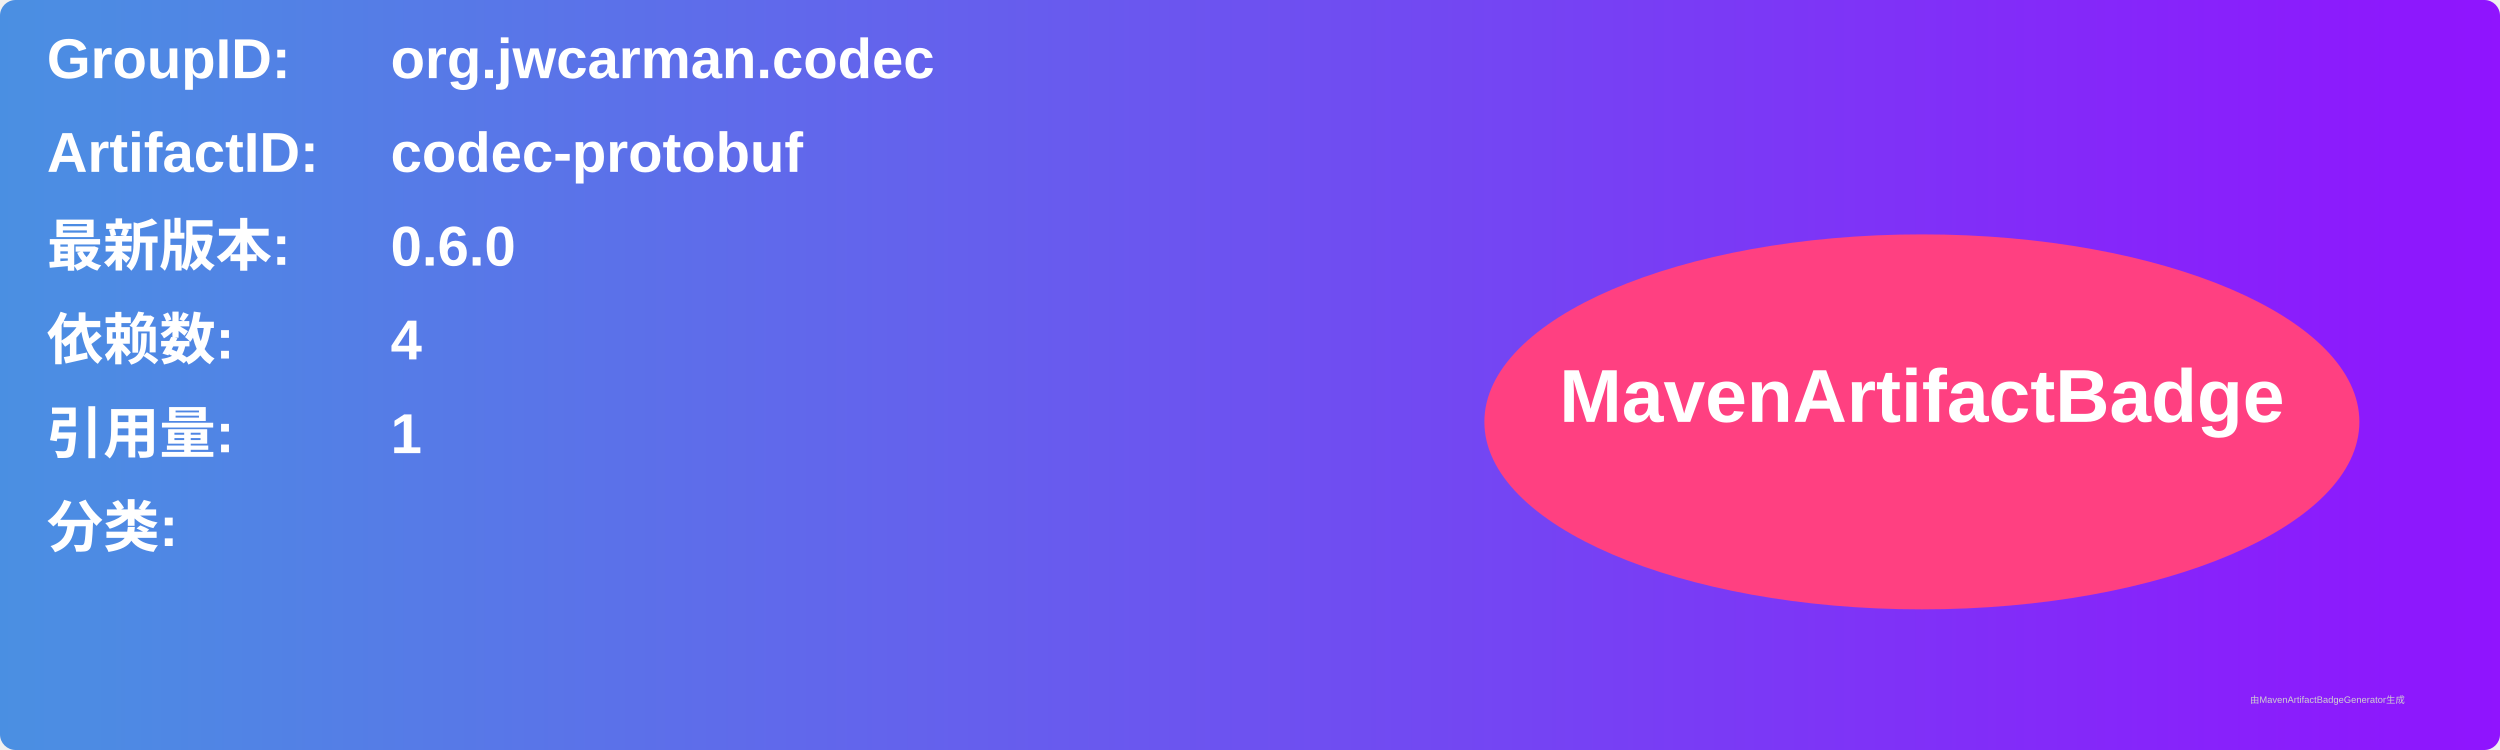
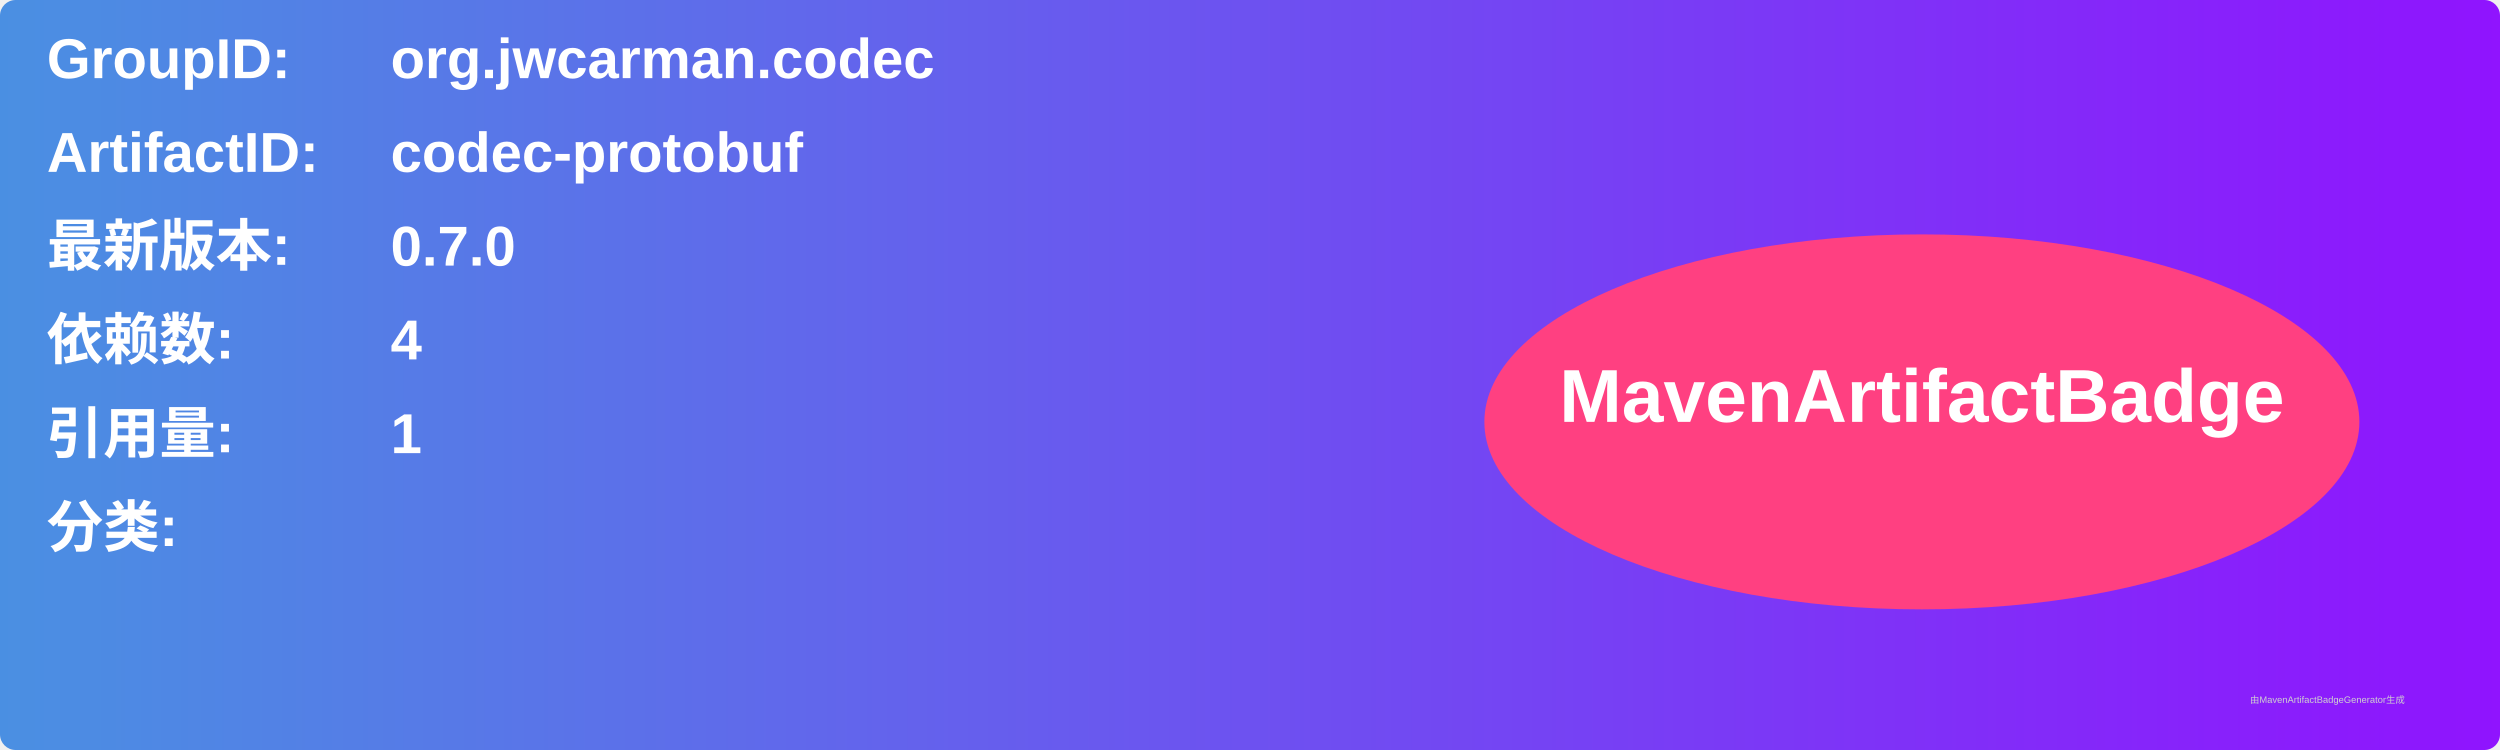
<svg xmlns="http://www.w3.org/2000/svg" width="800" height="240" viewBox="0 0 800 240">
  <linearGradient id="grad" x1="0%" y1="0%" x2="100%" y2="0%">
    <stop offset="0%" stop-color="#4a90e2" />
    <stop offset="100%" stop-color="#9013fe" />
  </linearGradient>
  <rect width="100%" height="100%" rx="5" ry="5" fill="url(#grad)" />
  <g transform="translate(15, 15)">
    <text x="0" y="10" font-family="Arial" font-size="18" fill="white" font-weight="bold" width="260">GroupID:</text>
    <text x="110" y="10" font-family="Arial" font-size="18" fill="white" font-weight="bold" width="460">org.jwcarman.codec</text>
    <text x="0" y="40" font-family="Arial" font-size="18" fill="white" font-weight="bold" width="260">ArtifactID:</text>
    <text x="110" y="40" font-family="Arial" font-size="18" fill="white" font-weight="bold" width="460">codec-protobuf</text>
    <text x="0" y="70" font-family="Arial" font-size="18" fill="white" font-weight="bold">最新版本:</text>
    <text x="110" y="70" font-family="Arial" font-size="18" fill="white" font-weight="bold">
-       <tspan font-weight="bold">0.6.0</tspan>
+       <tspan font-weight="bold">0.7.0</tspan>
    </text>
    <text x="0" y="100" font-family="Arial" font-size="18" fill="white" font-weight="bold">依赖数: </text>
    <text x="110" y="100" font-family="Arial" font-size="18" fill="white">
      <tspan font-weight="bold">4</tspan>
    </text>
    <text x="0" y="130" font-family="Arial" font-size="18" fill="white" font-weight="bold">引用量: </text>
    <text x="110" y="130" font-family="Arial" font-size="18" fill="white">
      <tspan font-weight="bold">1</tspan>
    </text>
    <text x="0" y="160" font-family="Arial" font-size="18" fill="white" font-weight="bold">分类:</text>
    <text x="10" y="190" font-family="Arial" font-size="10" fill="white">
      <tspan font-weight="bold" />
    </text>
    <ellipse cx="600" cy="120" rx="140" ry="60" fill="#ff4081" />
    <text x="600" y="120" text-anchor="middle" font-family="Arial" font-size="24" fill="white" font-weight="bold">MavenArtifactBadge</text>
  </g>
  <text x="720" y="225" font-family="Arial" font-size="3" fill="#d0d0d0">由MavenArtifactBadgeGenerator生成</text>
</svg>
